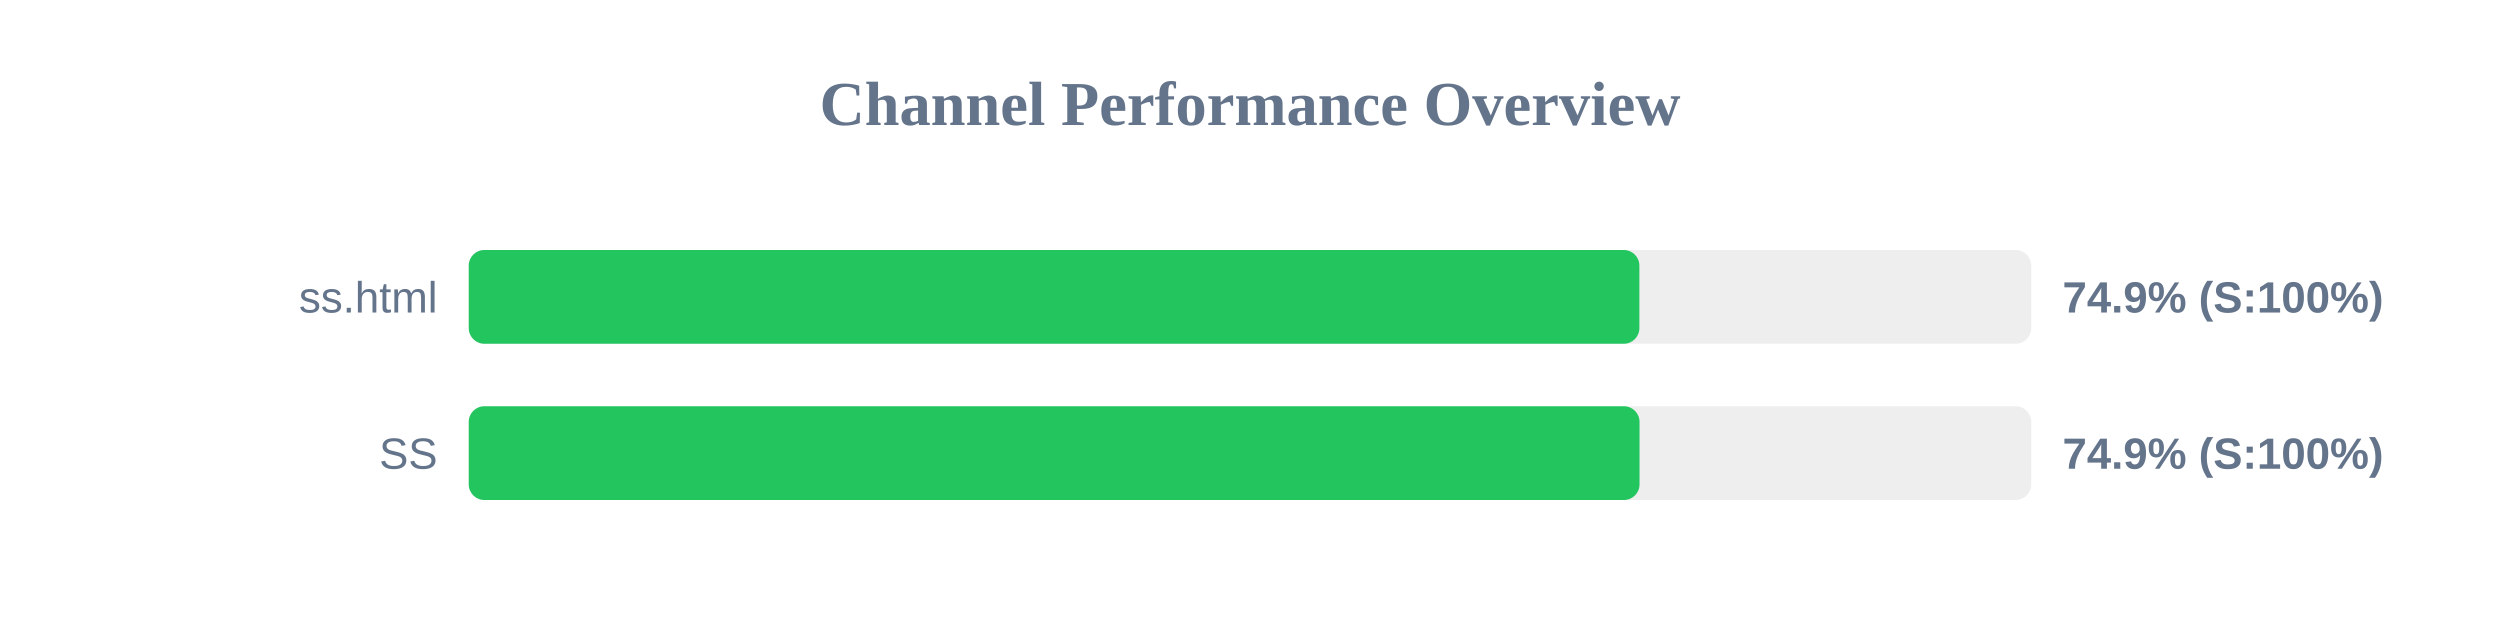
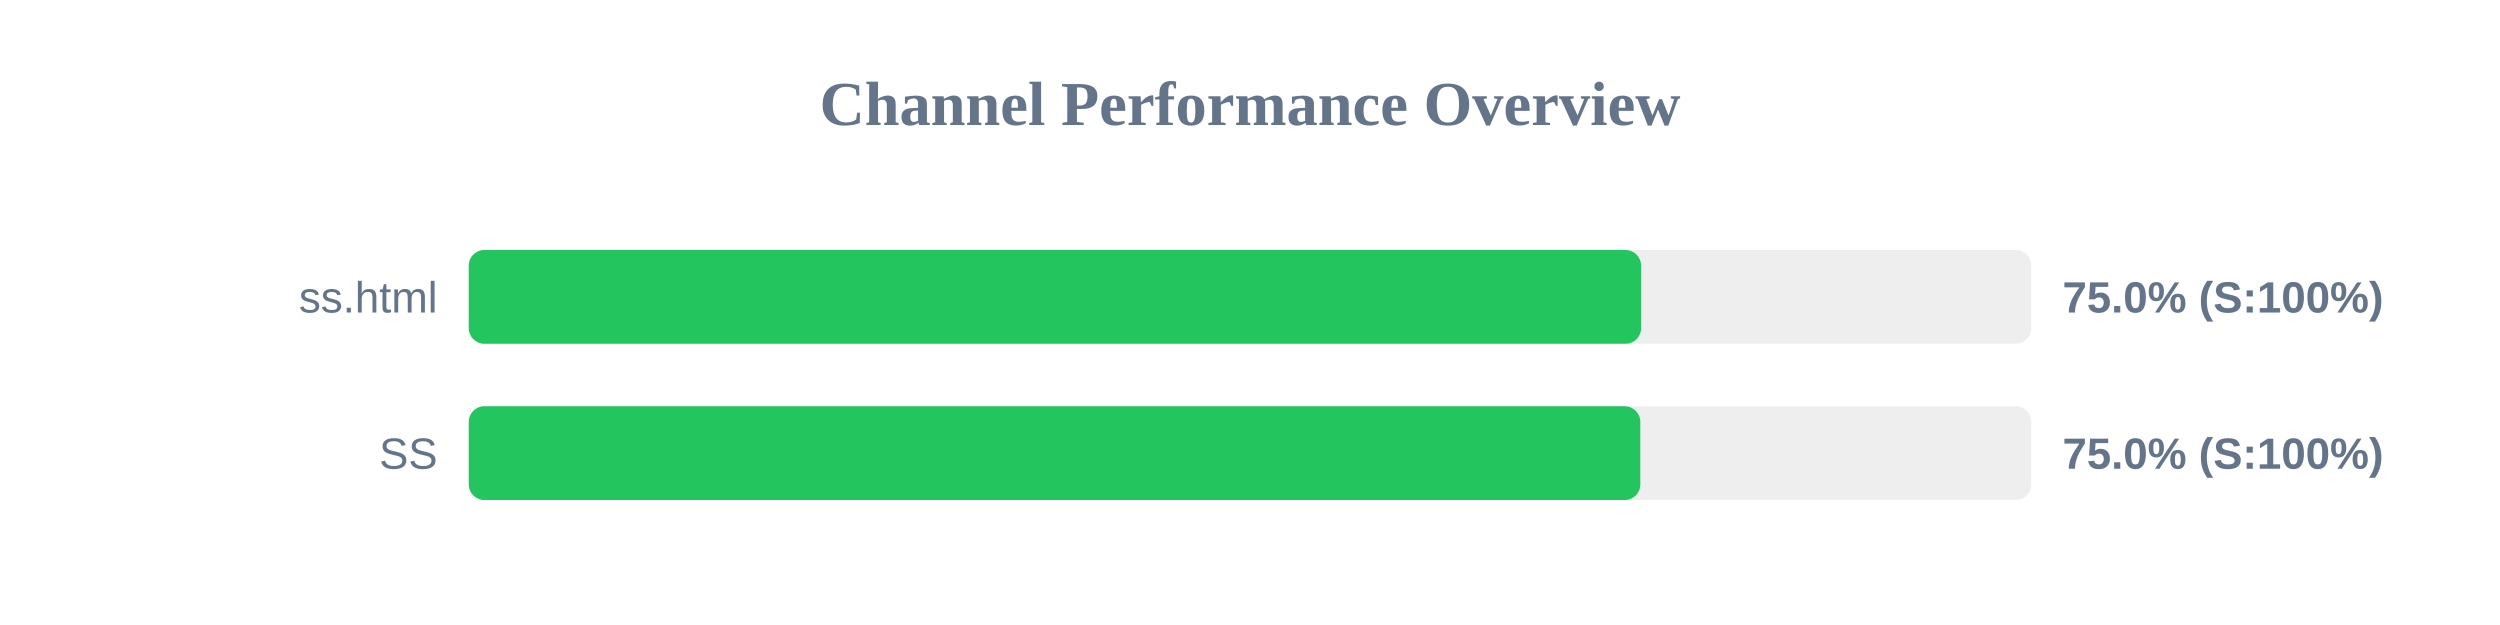
<svg xmlns="http://www.w3.org/2000/svg" width="800" height="200" version="1.1">
  <style>
        .row { font: 14px Arial; fill: #64748b; }
        .score { font: bold 14px Arial; fill: #64748b; }
    </style>
  <text x="400" y="40" text-anchor="middle" font-size="20px" font-weight="bold" fill="#64748b">Channel Performance Overview</text>
  <rect x="150" y="80" width="500" height="30" fill="#eee" rx="5" />
-   <rect x="150" y="80" width="374.6" height="30" fill="#22c55e" rx="5" />
+   <rect x="150" y="80" width="375.15" height="30" fill="#22c55e" rx="5" />
  <text x="140" y="100" text-anchor="end" class="row">ss.html</text>
-   <text x="660" y="100" text-anchor="start" class="score">74.9% (S:100%)</text>
+   <text x="660" y="100" text-anchor="start" class="score">75.0% (S:100%)</text>
  <rect x="150" y="130" width="500" height="30" fill="#eee" rx="5" />
-   <rect x="150" y="130" width="374.65" height="30" fill="#22c55e" rx="5" />
+   <rect x="150" y="130" width="374.9" height="30" fill="#22c55e" rx="5" />
  <text x="140" y="150" text-anchor="end" class="row">SS</text>
-   <text x="660" y="150" text-anchor="start" class="score">74.9% (S:100%)</text>
+   <text x="660" y="150" text-anchor="start" class="score">75.0% (S:100%)</text>
</svg>
